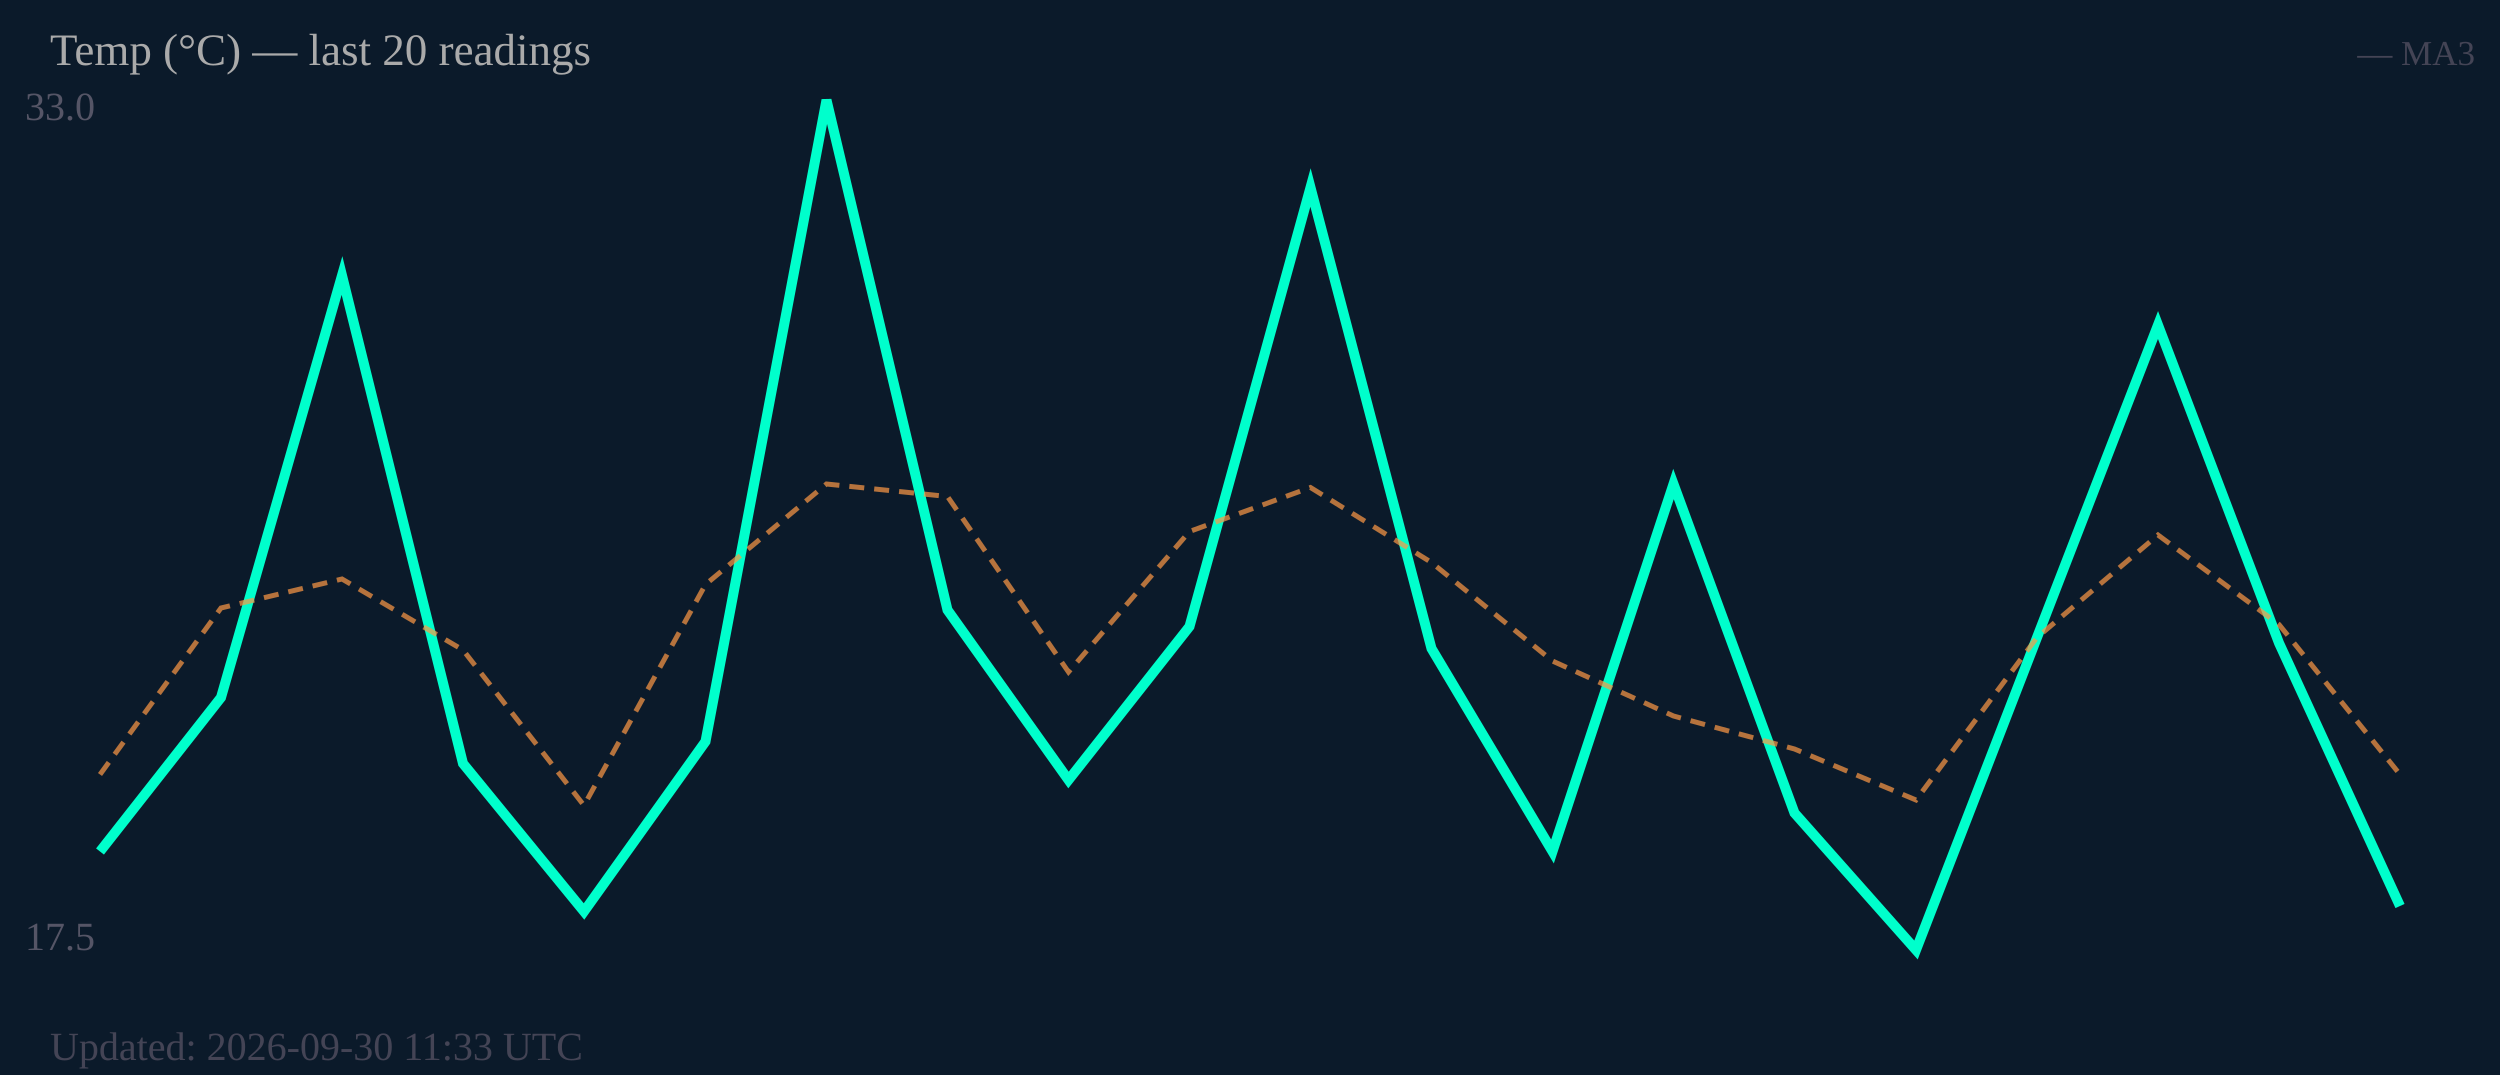
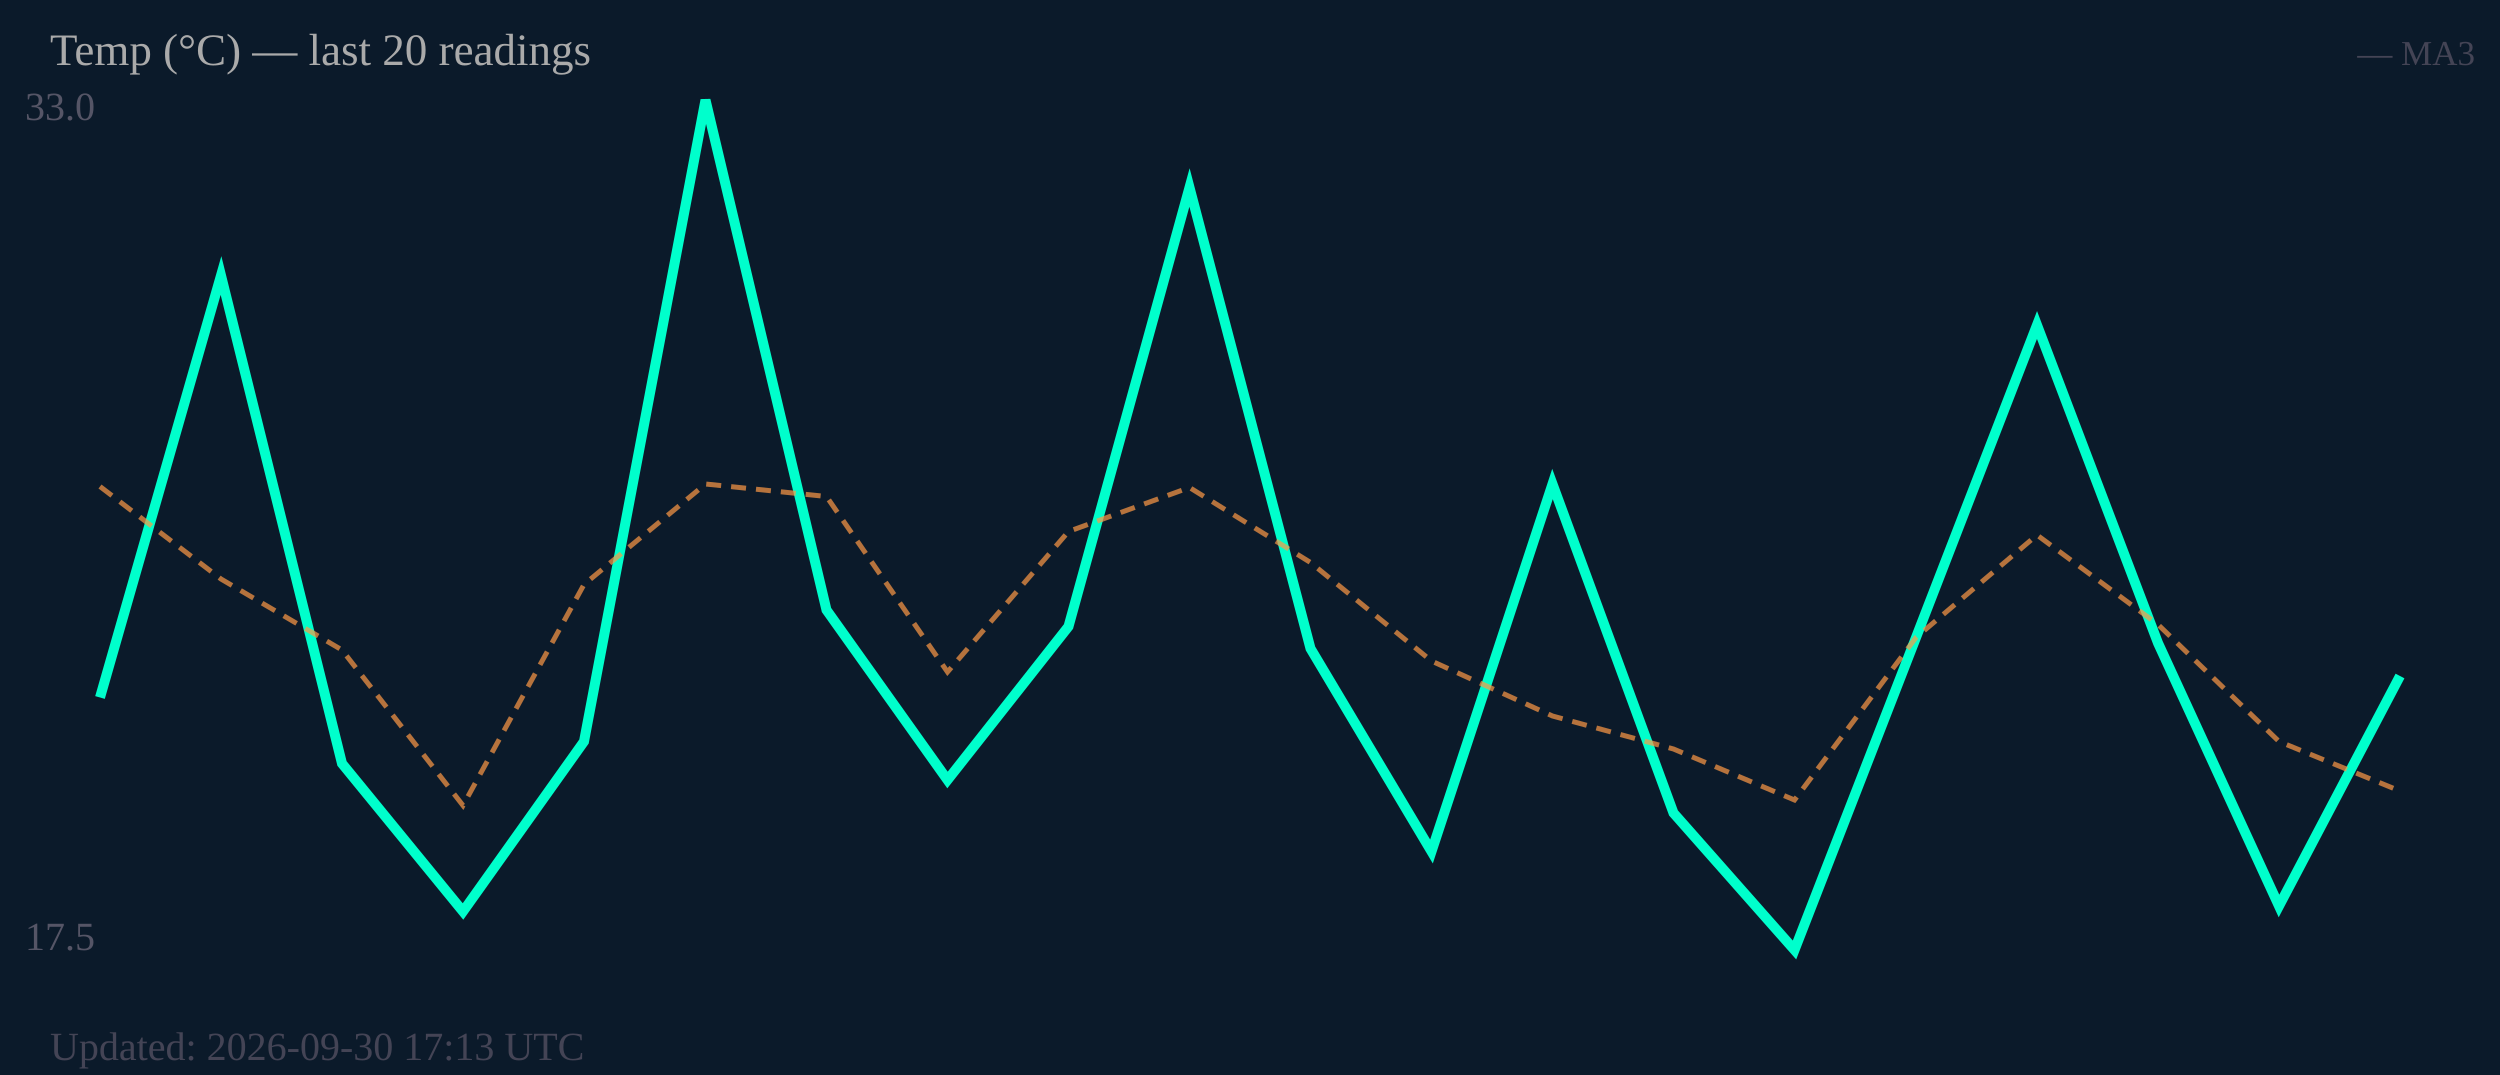
<svg xmlns="http://www.w3.org/2000/svg" width="500" height="215" viewBox="0 0 500 215">
  <rect width="500" height="215" fill="#0b1a2a" />
  <text x="5" y="24" font-size="8" fill="#556">33.0</text>
  <text x="5" y="190" font-size="8" fill="#556">17.5</text>
-   <polyline fill="none" stroke="#00ffcc" stroke-width="2" points="20.0,170.3 44.2,139.5 68.4,55.1 92.6,152.7 116.8,182.3 141.1,148.3 165.3,20.0 189.5,122.0 213.7,156.0 237.9,125.3 262.1,37.5 286.3,129.7 310.5,170.3 334.7,96.8 358.9,162.6 383.2,190.0 407.4,127.5 431.6,65.0 455.8,128.6 480.0,181.2" />
-   <polyline fill="none" stroke="#ff9944" stroke-width="1" stroke-dasharray="3,2" opacity="0.7" points="20.0,154.9 44.2,121.6 68.4,115.8 92.6,130.0 116.8,161.1 141.1,116.9 165.3,96.8 189.5,99.3 213.7,134.4 237.9,106.3 262.1,97.5 286.3,112.5 310.5,132.2 334.7,143.2 358.9,149.8 383.2,160.0 407.4,127.5 431.6,107.0 455.8,124.9 480.0,154.9" />
+   <polyline fill="none" stroke="#00ffcc" stroke-width="2" points="20.0,139.5 44.2,55.1 68.4,152.7 92.6,182.3 116.8,148.3 141.1,20.0 165.3,122.0 189.5,156.0 213.7,125.3 237.9,37.5 262.1,129.7 286.3,170.3 310.5,96.8 334.7,162.6 358.9,190.0 383.2,127.5 407.4,65.0 431.6,128.6 455.8,181.2 480.0,135.2" />
+   <polyline fill="none" stroke="#ff9944" stroke-width="1" stroke-dasharray="3,2" opacity="0.7" points="20.0,97.3 44.2,115.8 68.4,130.0 92.6,161.1 116.8,116.9 141.1,96.8 165.3,99.3 189.5,134.4 213.7,106.3 237.9,97.5 262.1,112.5 286.3,132.2 310.5,143.2 334.7,149.8 358.9,160.0 383.2,127.5 407.4,107.0 431.6,124.9 455.8,148.3 480.0,158.2" />
  <text x="10" y="13" font-size="9" fill="#aaa">Temp (°C) — last 20 readings</text>
  <text x="495" y="13" font-size="7" fill="#445" text-anchor="end">— MA3</text>
-   <text x="10" y="212" font-size="8" fill="#445">Updated: 2026-09-30 11:33 UTC</text>
+   <text x="10" y="212" font-size="8" fill="#445">Updated: 2026-09-30 17:13 UTC</text>
</svg>
